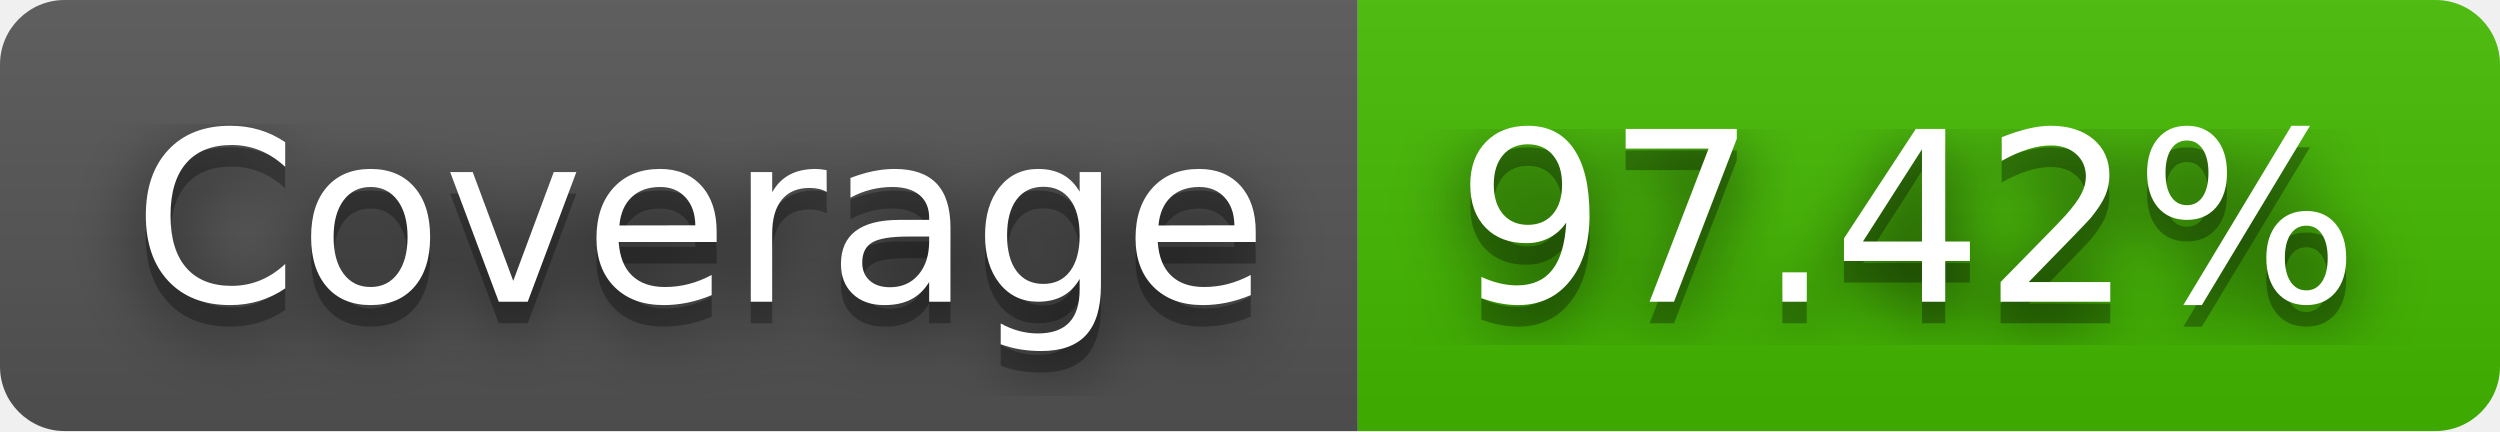
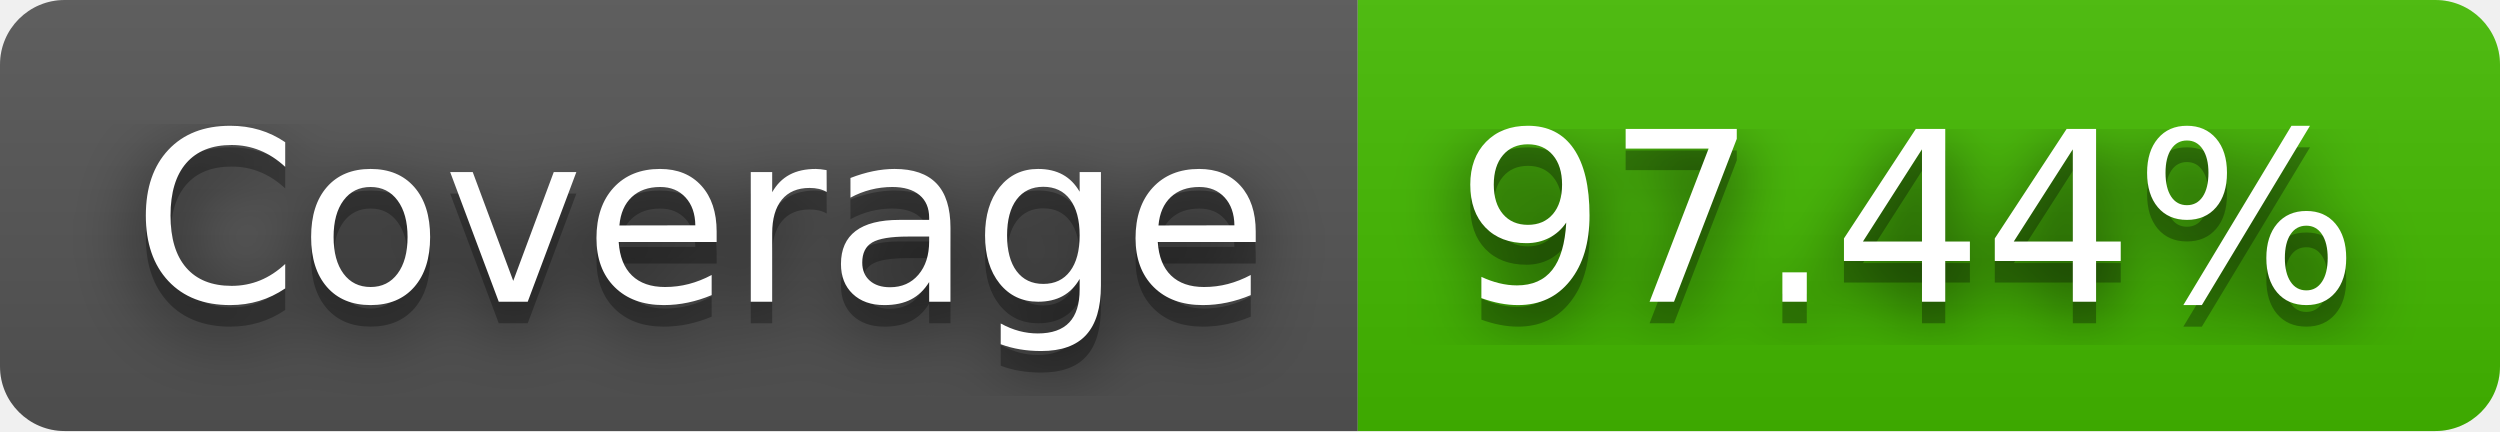
- <svg xmlns="http://www.w3.org/2000/svg" width="116" height="20" role="img" aria-label="Coverage: 97.42%">
+ <svg xmlns="http://www.w3.org/2000/svg" width="116" height="20" role="img" aria-label="Coverage: 97.44%">
  <filter id="blur">
    <feGaussianBlur stdDeviation="16" />
  </filter>
  <linearGradient id="s" x2="0" y2="100%">
    <stop offset="0" stop-color="#bbb" stop-opacity=".1" />
    <stop offset="1" stop-opacity=".1" />
  </linearGradient>
  <clipPath id="r">
    <rect width="116" height="20" rx="3" />
  </clipPath>
  <g clip-path="url(#r)">
    <rect width="63" height="20" fill="#555" />
    <rect x="63" width="53" height="20" fill="#4b0" />
    <rect width="116" height="20" fill="url(#s)" />
  </g>
  <g fill="#fff" text-anchor="middle" font-family="Verdana,Geneva,DejaVu Sans,sans-serif" text-rendering="geometricPrecision" font-size="110">
    <g transform="scale(.1)">
      <g aria-hidden="true" fill="#010101">
        <text x="325" y="150" fill-opacity=".8" filter="url(#blur)" textLength="530">Coverage</text>
        <text x="325" y="150" fill-opacity=".3" textLength="530">Coverage</text>
      </g>
      <text x="325" y="140" textLength="530">Coverage</text>
    </g>
    <g transform="scale(.1)">
      <g aria-hidden="true" fill="#010101">
-         <text x="885" y="150" fill-opacity=".8" filter="url(#blur)" textLength="430">97.42%</text>
-         <text x="885" y="150" fill-opacity=".3" textLength="430">97.42%</text>
+         <text x="885" y="150" fill-opacity=".8" filter="url(#blur)" textLength="430">97.44%</text>
+         <text x="885" y="150" fill-opacity=".3" textLength="430">97.44%</text>
      </g>
-       <text x="885" y="140" textLength="430">97.42%</text>
+       <text x="885" y="140" textLength="430">97.44%</text>
    </g>
  </g>
</svg>
